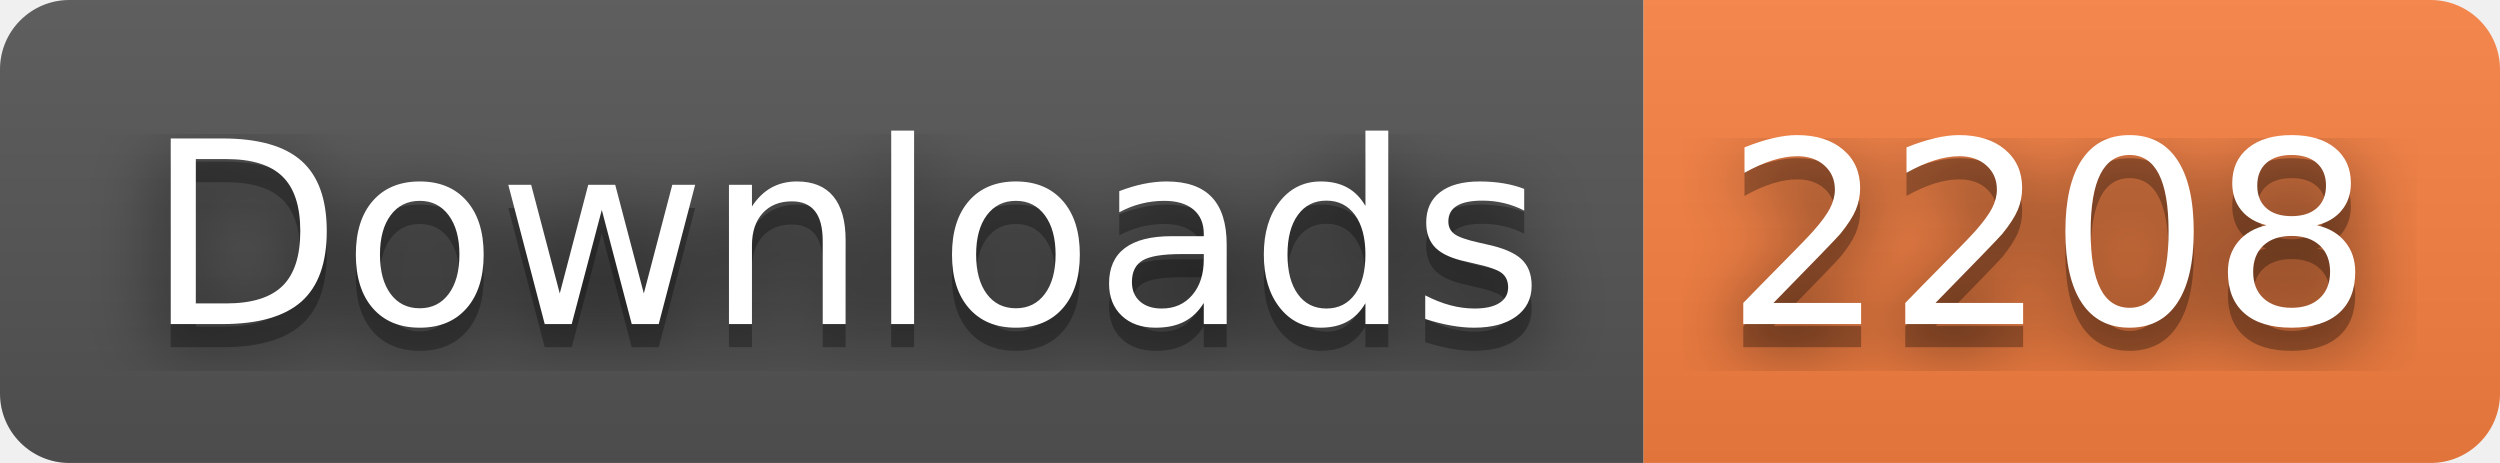
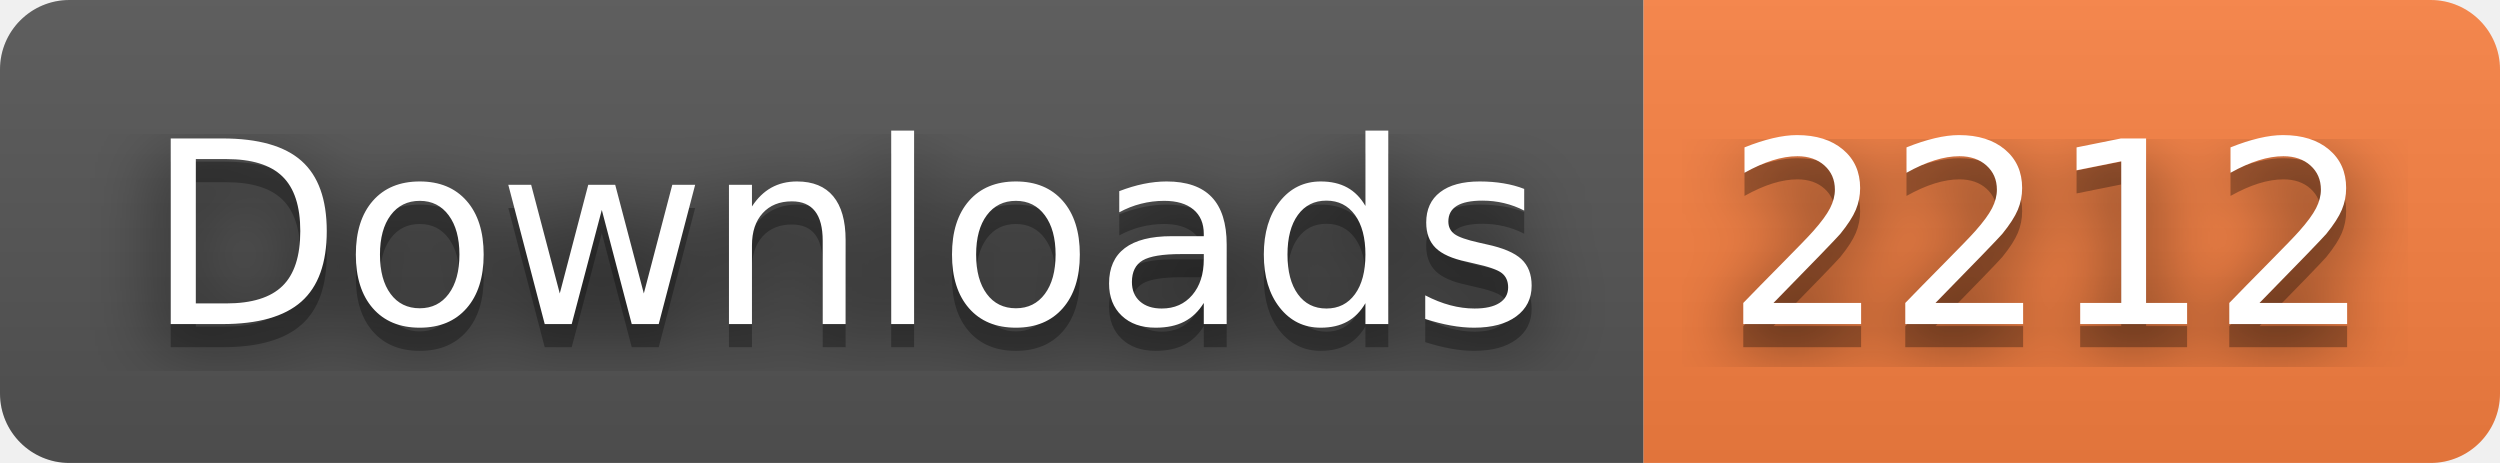
- <svg xmlns="http://www.w3.org/2000/svg" width="108" height="20" role="img" aria-label="Downloads: 2208">
+ <svg xmlns="http://www.w3.org/2000/svg" width="108" height="20" role="img" aria-label="Downloads: 2212">
  <filter id="blur">
    <feGaussianBlur stdDeviation="16" />
  </filter>
  <linearGradient id="s" x2="0" y2="100%">
    <stop offset="0" stop-color="#bbb" stop-opacity=".1" />
    <stop offset="1" stop-opacity=".1" />
  </linearGradient>
  <clipPath id="r">
    <rect width="108" height="20" rx="3" />
  </clipPath>
  <g clip-path="url(#r)">
    <rect width="71" height="20" fill="#555" />
    <rect x="71" width="37" height="20" fill="#fa8142" />
    <rect width="108" height="20" fill="url(#s)" />
  </g>
  <g fill="#fff" text-anchor="middle" font-family="Verdana,Geneva,DejaVu Sans,sans-serif" text-rendering="geometricPrecision" font-size="110">
    <g transform="scale(.1)">
      <g aria-hidden="true" fill="#010101">
        <text x="365" y="150" fill-opacity=".8" filter="url(#blur)" textLength="610">Downloads</text>
        <text x="365" y="150" fill-opacity=".3" textLength="610">Downloads</text>
      </g>
      <text x="365" y="140" textLength="610">Downloads</text>
    </g>
    <g transform="scale(.1)">
      <g aria-hidden="true" fill="#010101">
-         <text x="885" y="150" fill-opacity=".8" filter="url(#blur)" textLength="270">2208</text>
-         <text x="885" y="150" fill-opacity=".3" textLength="270">2208</text>
+         <text x="885" y="150" fill-opacity=".8" filter="url(#blur)" textLength="270">2212</text>
+         <text x="885" y="150" fill-opacity=".3" textLength="270">2212</text>
      </g>
-       <text x="885" y="140" textLength="270">2208</text>
+       <text x="885" y="140" textLength="270">2212</text>
    </g>
  </g>
</svg>
